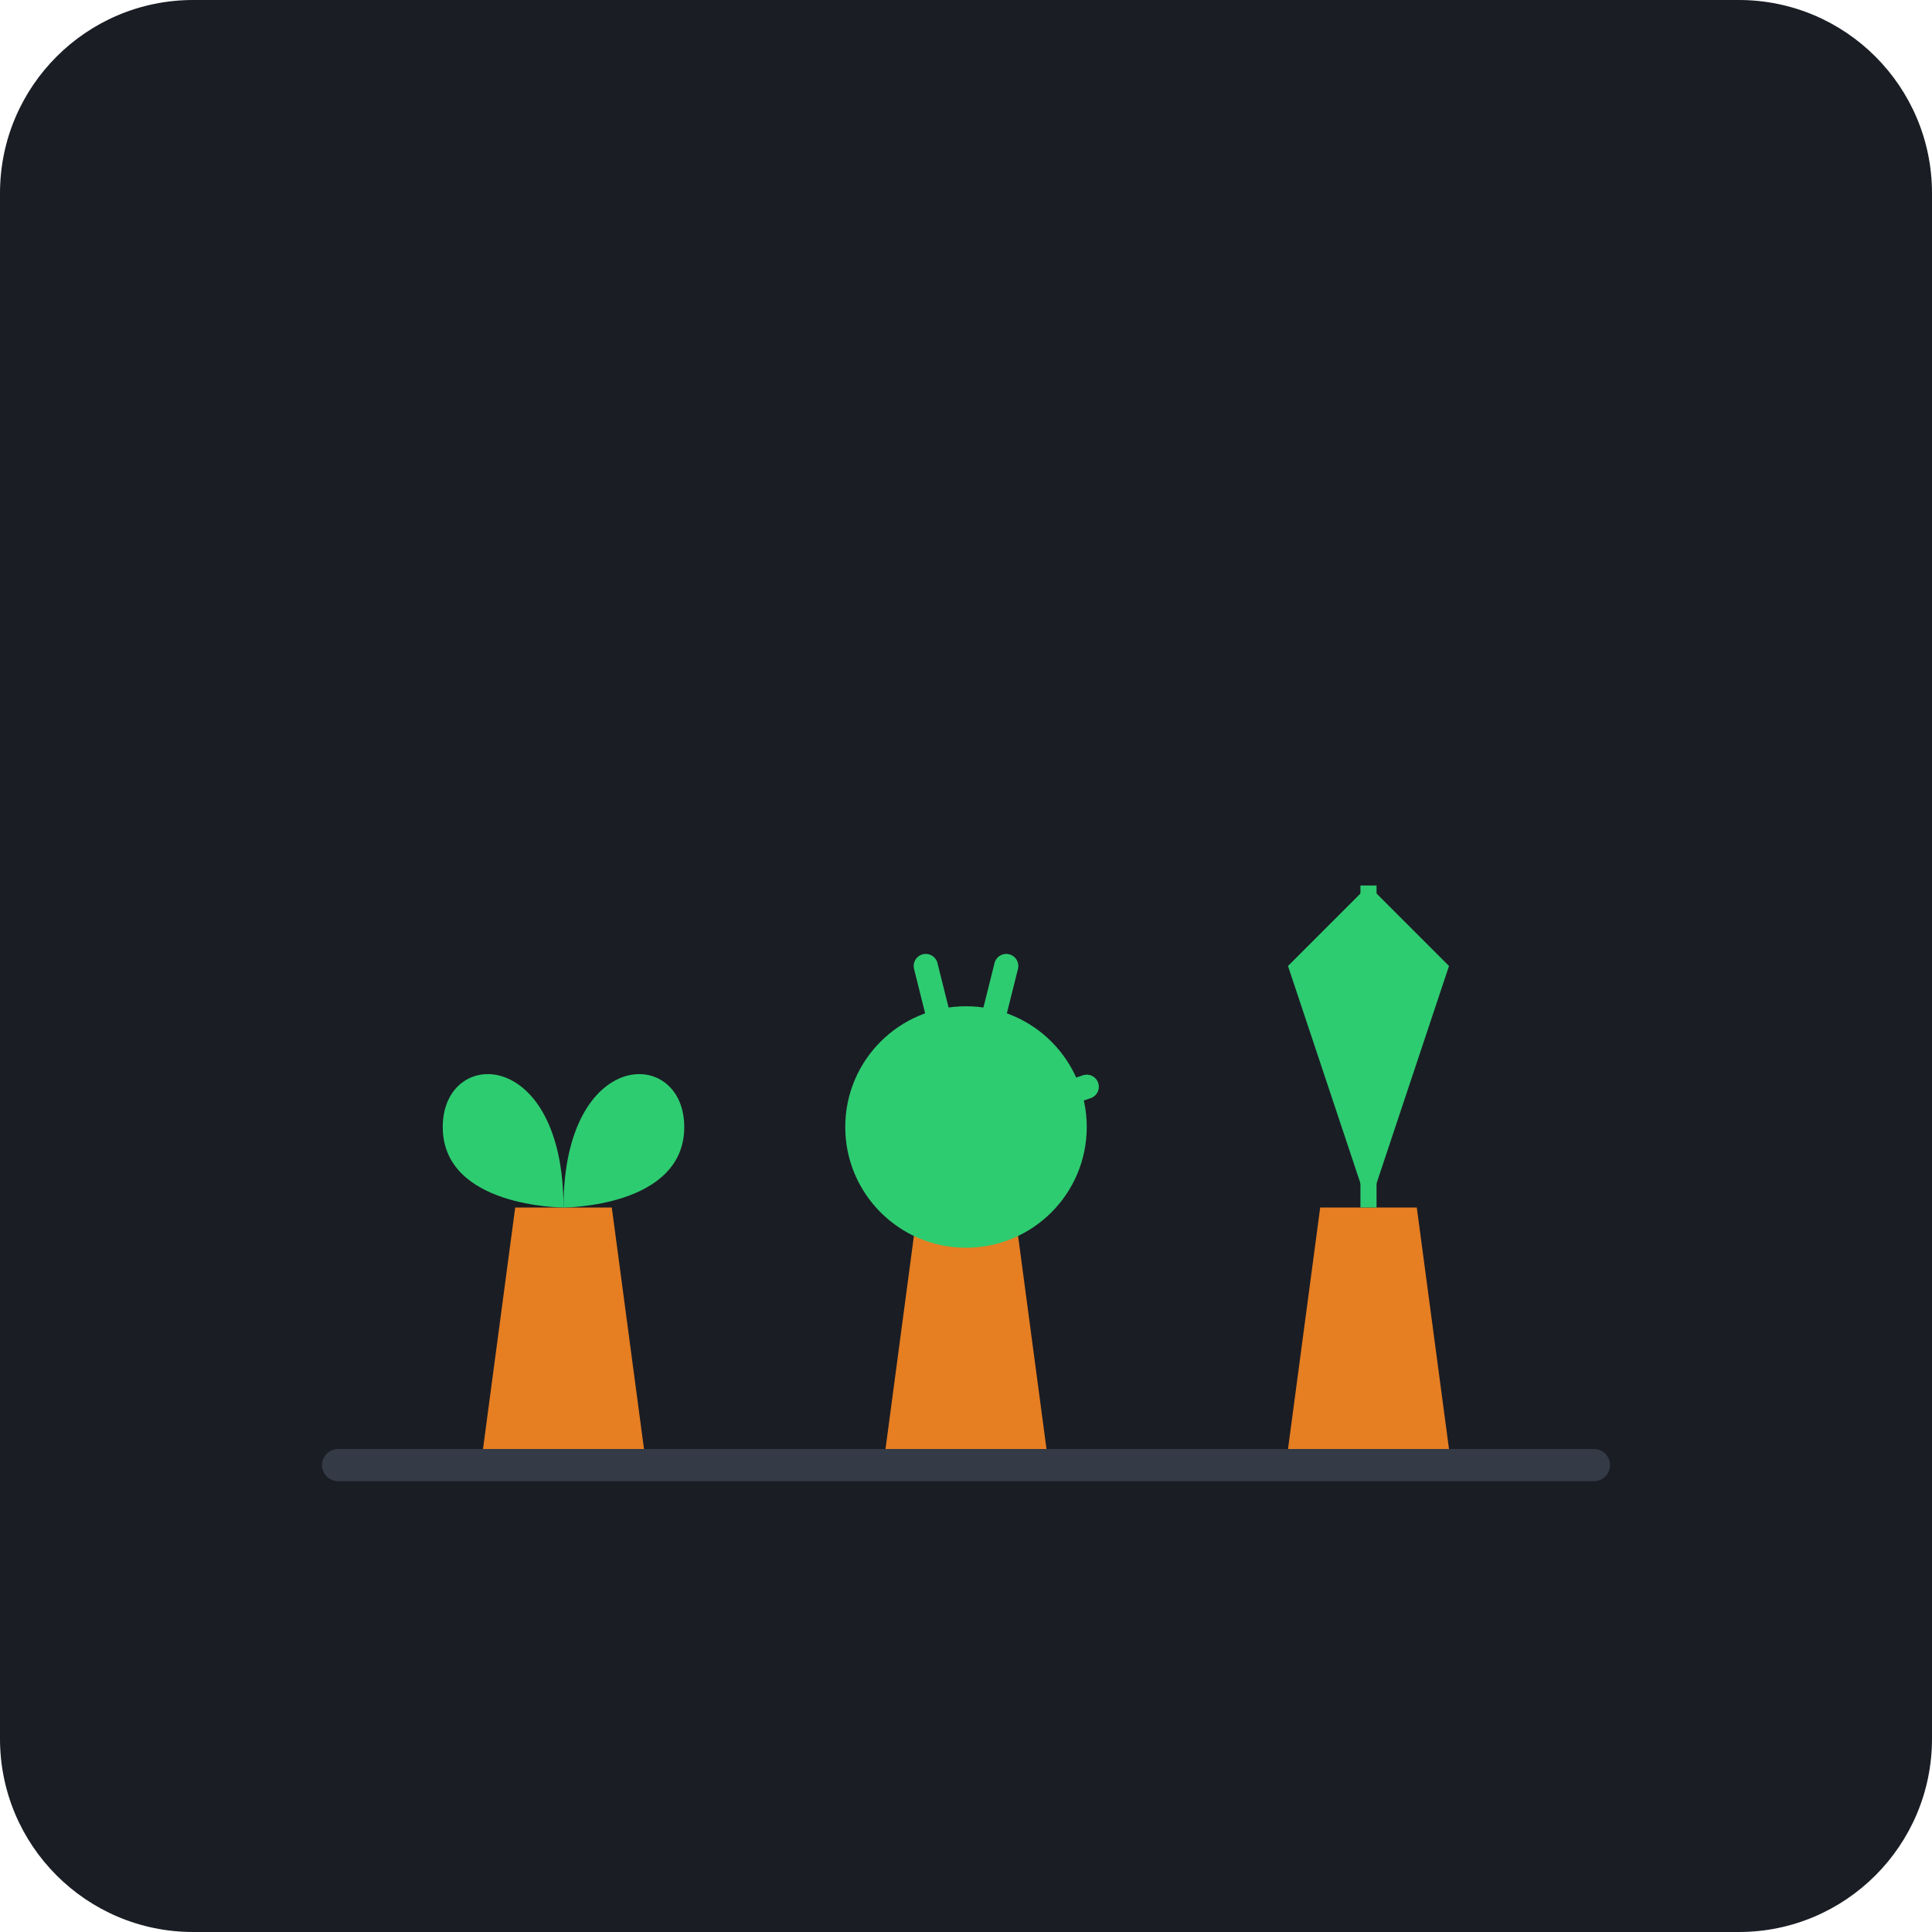
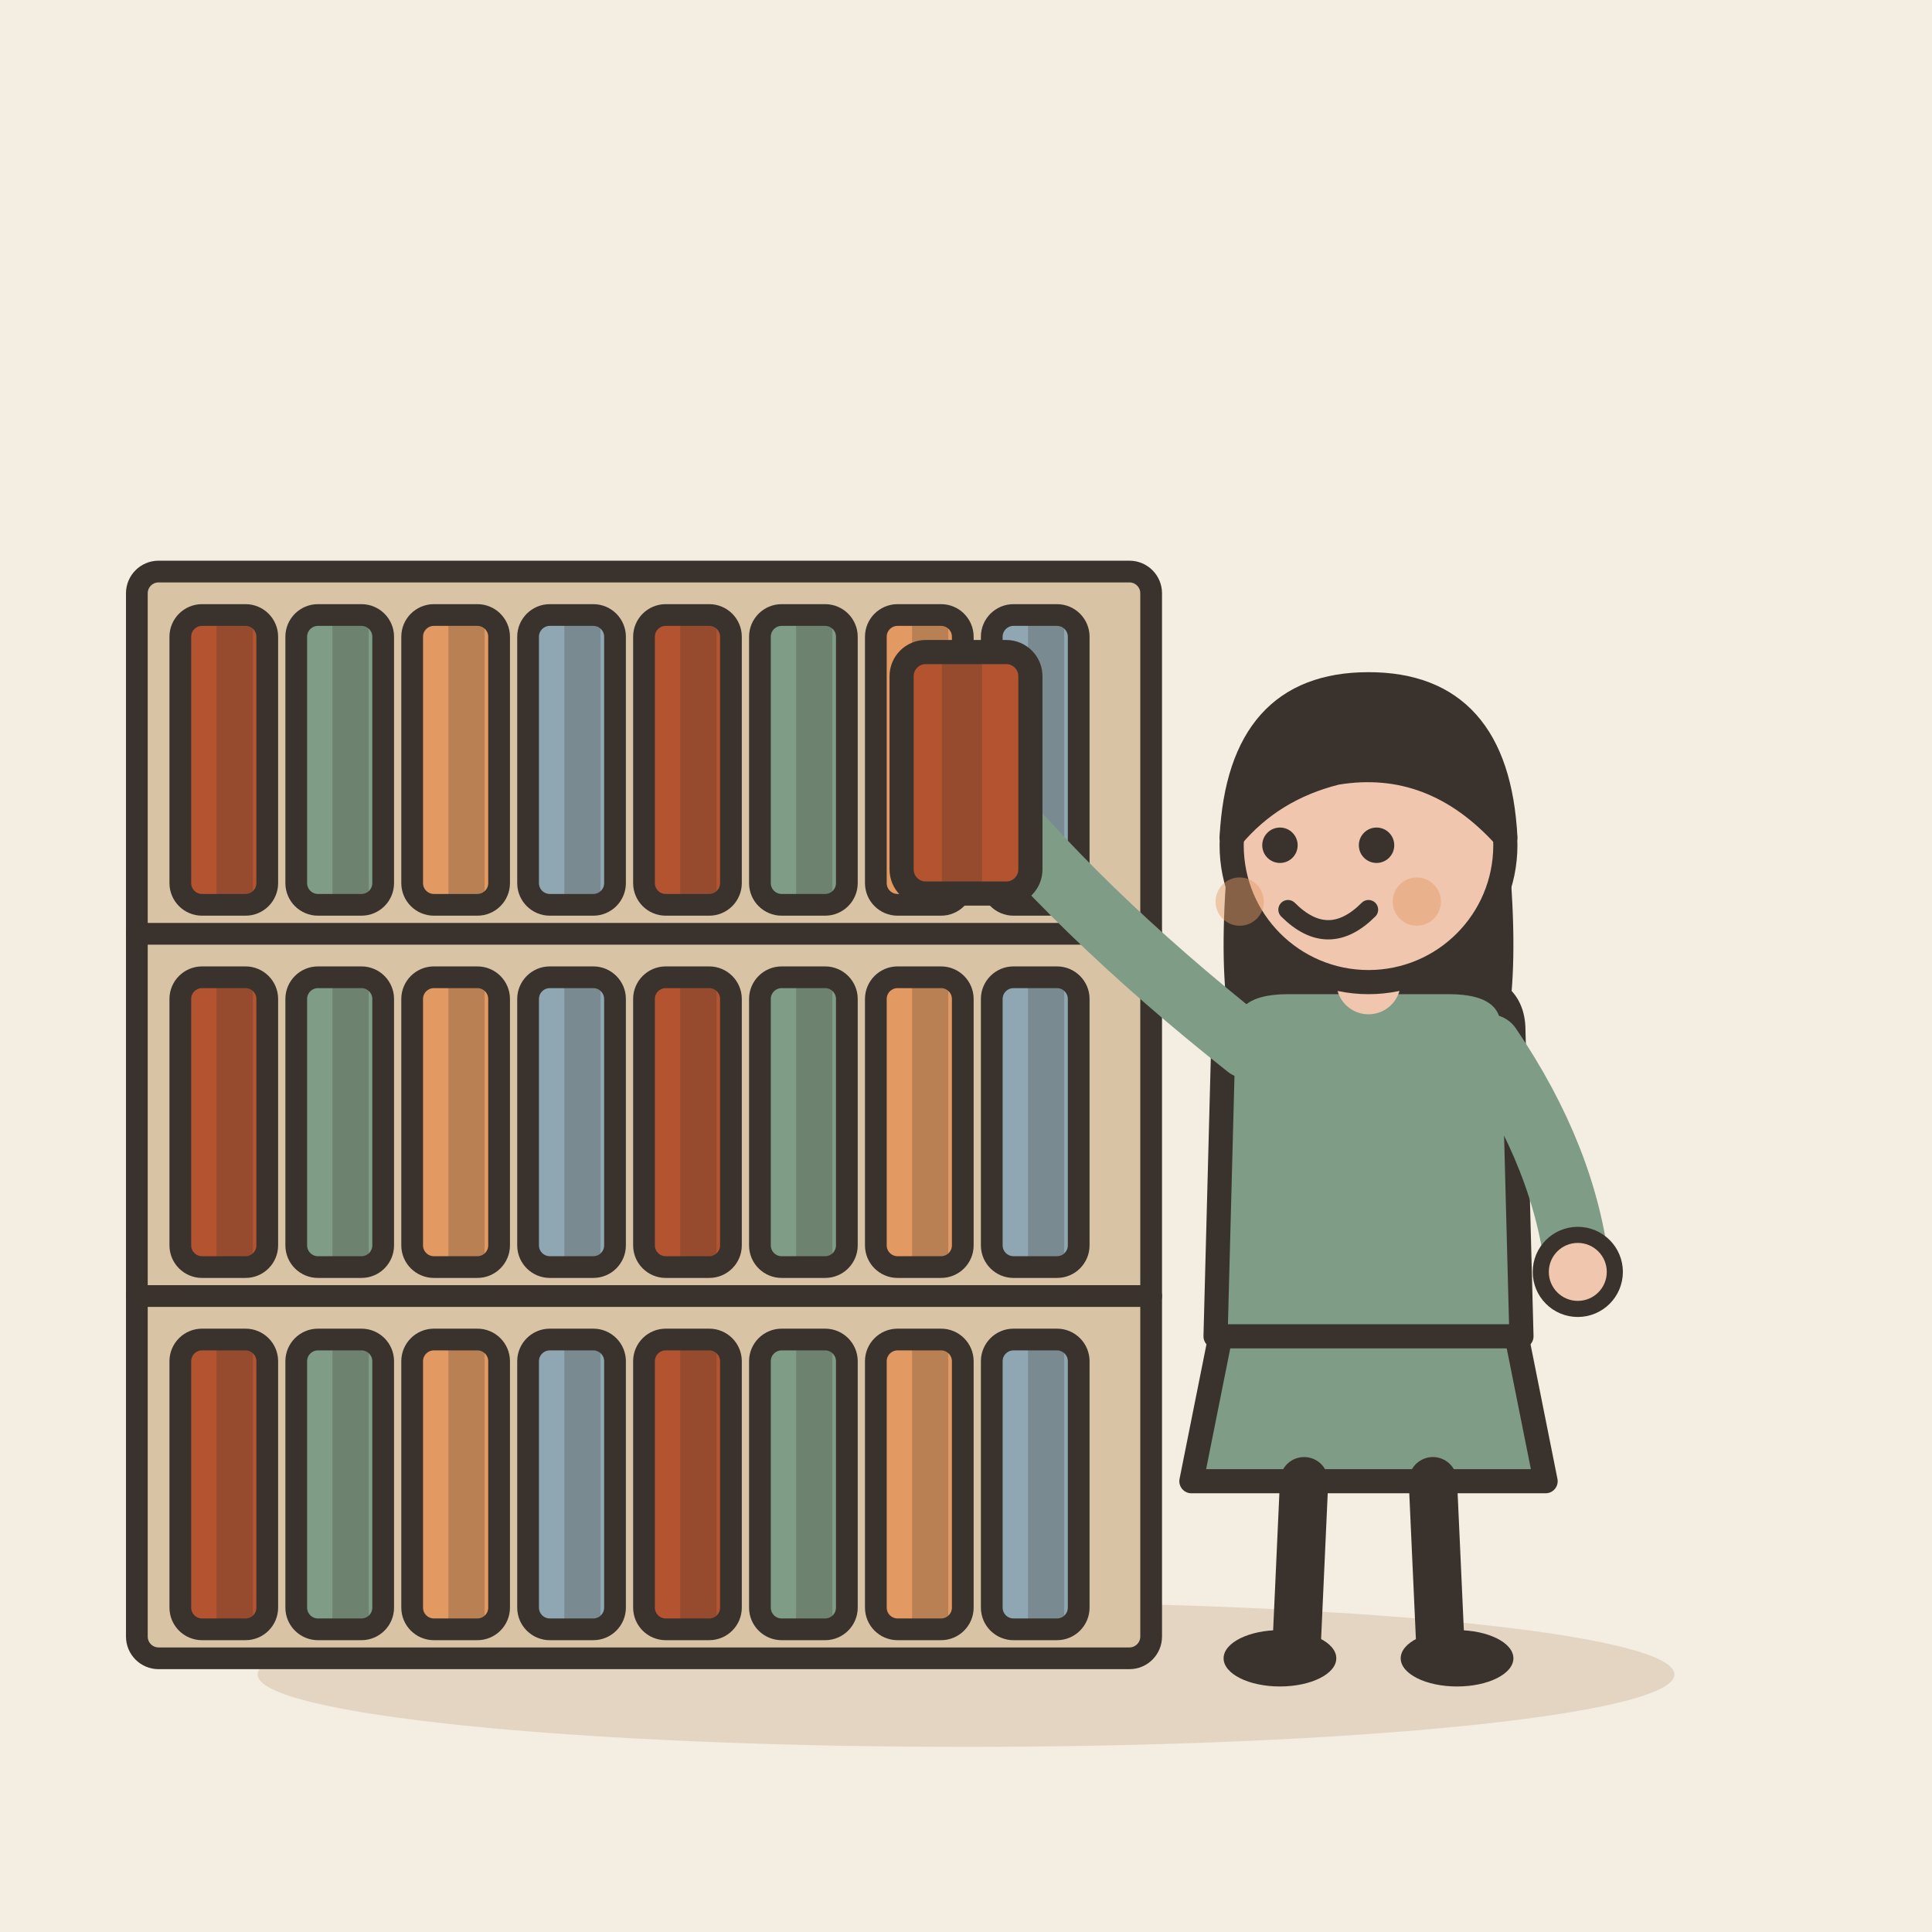
- <svg xmlns="http://www.w3.org/2000/svg" viewBox="0 0 240 240">
-   <rect width="240" height="240" rx="24" fill="#1A1D24" />
-   <rect x="40" y="180" width="160" height="4" fill="#343A46" rx="2" />
-   <path d="M60 180 L80 180 L76 150 L64 150 Z" fill="#E67E22" />
-   <path d="M70 150 C 70 130, 85 130, 85 140 C 85 150, 70 150, 70 150" fill="#2ECC71" />
-   <path d="M70 150 C 70 130, 55 130, 55 140 C 55 150, 70 150, 70 150" fill="#2ECC71" />
-   <path d="M110 180 L130 180 L126 150 L114 150 Z" fill="#E67E22" />
-   <ellipse cx="120" cy="140" rx="15" ry="15" fill="#2ECC71" />
-   <path d="M120 140 L125 120 M120 140 L115 120 M120 140 L135 135" stroke="#2ECC71" stroke-width="3" stroke-linecap="round" />
-   <path d="M160 180 L180 180 L176 150 L164 150 Z" fill="#E67E22" />
-   <path d="M170 150 L160 120 L170 110 L180 120 Z" fill="#2ECC71" />
-   <path d="M170 150 L170 110" stroke="#2ECC71" stroke-width="2" />
+ <svg xmlns="http://www.w3.org/2000/svg" viewBox="0 0 240 240" data-style="editorial">
+   <rect width="240" height="240" fill="#F4EDE2" />
+   <ellipse cx="120" cy="208" rx="88" ry="9" fill="#E3D5C1" />
+   <g transform="translate(80 206) scale(0.9 0.9)">
+     <rect x="-70" y="-150" width="140" height="150" rx="3" fill="#D8C3A5" stroke="#3A332D" stroke-width="3" stroke-linecap="round" stroke-linejoin="round" />
+     <path d="M-70 -100L70 -100" stroke="#3A332D" stroke-width="3" stroke-linecap="round" fill="none" />
+     <path d="M-70 -50L70 -50" stroke="#3A332D" stroke-width="3" stroke-linecap="round" fill="none" />
+     <g transform="translate(-58 -124)">
+       <rect x="-6" y="-20" width="12" height="40" rx="3" fill="#B4532F" stroke="#3A332D" stroke-width="3" stroke-linecap="round" stroke-linejoin="round" />
+       <rect x="-1" y="-20" width="5" height="40" rx="0" fill="#3A332D" opacity="0.25" />
+       <rect x="8" y="-13" width="-10" height="6" rx="2" fill="#FBF6EE" />
+     </g>
+     <g transform="translate(-42 -124)">
+       <rect x="-6" y="-20" width="12" height="40" rx="3" fill="#7E9C86" stroke="#3A332D" stroke-width="3" stroke-linecap="round" stroke-linejoin="round" />
+       <rect x="-1" y="-20" width="5" height="40" rx="0" fill="#3A332D" opacity="0.25" />
+       <rect x="8" y="-13" width="-10" height="6" rx="2" fill="#FBF6EE" />
+     </g>
+     <g transform="translate(-26 -124)">
+       <rect x="-6" y="-20" width="12" height="40" rx="3" fill="#E39A62" stroke="#3A332D" stroke-width="3" stroke-linecap="round" stroke-linejoin="round" />
+       <rect x="-1" y="-20" width="5" height="40" rx="0" fill="#3A332D" opacity="0.25" />
+       <rect x="8" y="-13" width="-10" height="6" rx="2" fill="#FBF6EE" />
+     </g>
+     <g transform="translate(-10 -124)">
+       <rect x="-6" y="-20" width="12" height="40" rx="3" fill="#8FA7B3" stroke="#3A332D" stroke-width="3" stroke-linecap="round" stroke-linejoin="round" />
+       <rect x="-1" y="-20" width="5" height="40" rx="0" fill="#3A332D" opacity="0.25" />
+       <rect x="8" y="-13" width="-10" height="6" rx="2" fill="#FBF6EE" />
+     </g>
+     <g transform="translate(6 -124)">
+       <rect x="-6" y="-20" width="12" height="40" rx="3" fill="#B4532F" stroke="#3A332D" stroke-width="3" stroke-linecap="round" stroke-linejoin="round" />
+       <rect x="-1" y="-20" width="5" height="40" rx="0" fill="#3A332D" opacity="0.25" />
+       <rect x="8" y="-13" width="-10" height="6" rx="2" fill="#FBF6EE" />
+     </g>
+     <g transform="translate(22 -124)">
+       <rect x="-6" y="-20" width="12" height="40" rx="3" fill="#7E9C86" stroke="#3A332D" stroke-width="3" stroke-linecap="round" stroke-linejoin="round" />
+       <rect x="-1" y="-20" width="5" height="40" rx="0" fill="#3A332D" opacity="0.25" />
+       <rect x="8" y="-13" width="-10" height="6" rx="2" fill="#FBF6EE" />
+     </g>
+     <g transform="translate(38 -124)">
+       <rect x="-6" y="-20" width="12" height="40" rx="3" fill="#E39A62" stroke="#3A332D" stroke-width="3" stroke-linecap="round" stroke-linejoin="round" />
+       <rect x="-1" y="-20" width="5" height="40" rx="0" fill="#3A332D" opacity="0.25" />
+       <rect x="8" y="-13" width="-10" height="6" rx="2" fill="#FBF6EE" />
+     </g>
+     <g transform="translate(54 -124)">
+       <rect x="-6" y="-20" width="12" height="40" rx="3" fill="#8FA7B3" stroke="#3A332D" stroke-width="3" stroke-linecap="round" stroke-linejoin="round" />
+       <rect x="-1" y="-20" width="5" height="40" rx="0" fill="#3A332D" opacity="0.25" />
+       <rect x="8" y="-13" width="-10" height="6" rx="2" fill="#FBF6EE" />
+     </g>
+     <g transform="translate(-58 -74)">
+       <rect x="-6" y="-20" width="12" height="40" rx="3" fill="#B4532F" stroke="#3A332D" stroke-width="3" stroke-linecap="round" stroke-linejoin="round" />
+       <rect x="-1" y="-20" width="5" height="40" rx="0" fill="#3A332D" opacity="0.25" />
+       <rect x="8" y="-13" width="-10" height="6" rx="2" fill="#FBF6EE" />
+     </g>
+     <g transform="translate(-42 -74)">
+       <rect x="-6" y="-20" width="12" height="40" rx="3" fill="#7E9C86" stroke="#3A332D" stroke-width="3" stroke-linecap="round" stroke-linejoin="round" />
+       <rect x="-1" y="-20" width="5" height="40" rx="0" fill="#3A332D" opacity="0.25" />
+       <rect x="8" y="-13" width="-10" height="6" rx="2" fill="#FBF6EE" />
+     </g>
+     <g transform="translate(-26 -74)">
+       <rect x="-6" y="-20" width="12" height="40" rx="3" fill="#E39A62" stroke="#3A332D" stroke-width="3" stroke-linecap="round" stroke-linejoin="round" />
+       <rect x="-1" y="-20" width="5" height="40" rx="0" fill="#3A332D" opacity="0.25" />
+       <rect x="8" y="-13" width="-10" height="6" rx="2" fill="#FBF6EE" />
+     </g>
+     <g transform="translate(-10 -74)">
+       <rect x="-6" y="-20" width="12" height="40" rx="3" fill="#8FA7B3" stroke="#3A332D" stroke-width="3" stroke-linecap="round" stroke-linejoin="round" />
+       <rect x="-1" y="-20" width="5" height="40" rx="0" fill="#3A332D" opacity="0.25" />
+       <rect x="8" y="-13" width="-10" height="6" rx="2" fill="#FBF6EE" />
+     </g>
+     <g transform="translate(6 -74)">
+       <rect x="-6" y="-20" width="12" height="40" rx="3" fill="#B4532F" stroke="#3A332D" stroke-width="3" stroke-linecap="round" stroke-linejoin="round" />
+       <rect x="-1" y="-20" width="5" height="40" rx="0" fill="#3A332D" opacity="0.25" />
+       <rect x="8" y="-13" width="-10" height="6" rx="2" fill="#FBF6EE" />
+     </g>
+     <g transform="translate(22 -74)">
+       <rect x="-6" y="-20" width="12" height="40" rx="3" fill="#7E9C86" stroke="#3A332D" stroke-width="3" stroke-linecap="round" stroke-linejoin="round" />
+       <rect x="-1" y="-20" width="5" height="40" rx="0" fill="#3A332D" opacity="0.25" />
+       <rect x="8" y="-13" width="-10" height="6" rx="2" fill="#FBF6EE" />
+     </g>
+     <g transform="translate(38 -74)">
+       <rect x="-6" y="-20" width="12" height="40" rx="3" fill="#E39A62" stroke="#3A332D" stroke-width="3" stroke-linecap="round" stroke-linejoin="round" />
+       <rect x="-1" y="-20" width="5" height="40" rx="0" fill="#3A332D" opacity="0.25" />
+       <rect x="8" y="-13" width="-10" height="6" rx="2" fill="#FBF6EE" />
+     </g>
+     <g transform="translate(54 -74)">
+       <rect x="-6" y="-20" width="12" height="40" rx="3" fill="#8FA7B3" stroke="#3A332D" stroke-width="3" stroke-linecap="round" stroke-linejoin="round" />
+       <rect x="-1" y="-20" width="5" height="40" rx="0" fill="#3A332D" opacity="0.25" />
+       <rect x="8" y="-13" width="-10" height="6" rx="2" fill="#FBF6EE" />
+     </g>
+     <g transform="translate(-58 -24)">
+       <rect x="-6" y="-20" width="12" height="40" rx="3" fill="#B4532F" stroke="#3A332D" stroke-width="3" stroke-linecap="round" stroke-linejoin="round" />
+       <rect x="-1" y="-20" width="5" height="40" rx="0" fill="#3A332D" opacity="0.25" />
+       <rect x="8" y="-13" width="-10" height="6" rx="2" fill="#FBF6EE" />
+     </g>
+     <g transform="translate(-42 -24)">
+       <rect x="-6" y="-20" width="12" height="40" rx="3" fill="#7E9C86" stroke="#3A332D" stroke-width="3" stroke-linecap="round" stroke-linejoin="round" />
+       <rect x="-1" y="-20" width="5" height="40" rx="0" fill="#3A332D" opacity="0.25" />
+       <rect x="8" y="-13" width="-10" height="6" rx="2" fill="#FBF6EE" />
+     </g>
+     <g transform="translate(-26 -24)">
+       <rect x="-6" y="-20" width="12" height="40" rx="3" fill="#E39A62" stroke="#3A332D" stroke-width="3" stroke-linecap="round" stroke-linejoin="round" />
+       <rect x="-1" y="-20" width="5" height="40" rx="0" fill="#3A332D" opacity="0.25" />
+       <rect x="8" y="-13" width="-10" height="6" rx="2" fill="#FBF6EE" />
+     </g>
+     <g transform="translate(-10 -24)">
+       <rect x="-6" y="-20" width="12" height="40" rx="3" fill="#8FA7B3" stroke="#3A332D" stroke-width="3" stroke-linecap="round" stroke-linejoin="round" />
+       <rect x="-1" y="-20" width="5" height="40" rx="0" fill="#3A332D" opacity="0.25" />
+       <rect x="8" y="-13" width="-10" height="6" rx="2" fill="#FBF6EE" />
+     </g>
+     <g transform="translate(6 -24)">
+       <rect x="-6" y="-20" width="12" height="40" rx="3" fill="#B4532F" stroke="#3A332D" stroke-width="3" stroke-linecap="round" stroke-linejoin="round" />
+       <rect x="-1" y="-20" width="5" height="40" rx="0" fill="#3A332D" opacity="0.25" />
+       <rect x="8" y="-13" width="-10" height="6" rx="2" fill="#FBF6EE" />
+     </g>
+     <g transform="translate(22 -24)">
+       <rect x="-6" y="-20" width="12" height="40" rx="3" fill="#7E9C86" stroke="#3A332D" stroke-width="3" stroke-linecap="round" stroke-linejoin="round" />
+       <rect x="-1" y="-20" width="5" height="40" rx="0" fill="#3A332D" opacity="0.25" />
+       <rect x="8" y="-13" width="-10" height="6" rx="2" fill="#FBF6EE" />
+     </g>
+     <g transform="translate(38 -24)">
+       <rect x="-6" y="-20" width="12" height="40" rx="3" fill="#E39A62" stroke="#3A332D" stroke-width="3" stroke-linecap="round" stroke-linejoin="round" />
+       <rect x="-1" y="-20" width="5" height="40" rx="0" fill="#3A332D" opacity="0.25" />
+       <rect x="8" y="-13" width="-10" height="6" rx="2" fill="#FBF6EE" />
+     </g>
+     <g transform="translate(54 -24)">
+       <rect x="-6" y="-20" width="12" height="40" rx="3" fill="#8FA7B3" stroke="#3A332D" stroke-width="3" stroke-linecap="round" stroke-linejoin="round" />
+       <rect x="-1" y="-20" width="5" height="40" rx="0" fill="#3A332D" opacity="0.25" />
+       <rect x="8" y="-13" width="-10" height="6" rx="2" fill="#FBF6EE" />
+     </g>
+   </g>
+   <g transform="translate(170 206)">
+     <path d="M-18 -42L-22 -22L22 -22L18 -42Z" fill="#7E9C86" stroke="#3A332D" stroke-width="3" stroke-linecap="round" stroke-linejoin="round" />
+     <path d="M-8 -22L-9 0" stroke="#3A332D" stroke-width="6" stroke-linecap="round" fill="none" />
+     <path d="M8 -22L9 0" stroke="#3A332D" stroke-width="6" stroke-linecap="round" fill="none" />
+     <ellipse cx="-11" cy="0" rx="7" ry="3.5" fill="#3A332D" />
+     <ellipse cx="11" cy="0" rx="7" ry="3.5" fill="#3A332D" />
+     <path d="M-17 -104Q-20 -78 -14 -70L-6 -78L6 -78L14 -70Q20 -78 17 -104Z" fill="#3A332D" />
+     <path d="M-18 -78Q-18 -84 -10 -84L10 -84Q18 -84 18 -78L19 -40L-19 -40Z" fill="#7E9C86" stroke="#3A332D" stroke-width="3" stroke-linecap="round" stroke-linejoin="round" />
+     <path d="M-15 -76Q-36.5 -93 -50 -110" fill="none" stroke="#7E9C86" stroke-width="8" stroke-linecap="round" stroke-linejoin="round" />
+     <circle cx="-50" cy="-110" r="4.6" fill="#F0C7AE" stroke="#3A332D" stroke-linecap="round" stroke-linejoin="round" stroke-width="2" />
+     <path d="M15 -76Q24.5 -62 26 -48" fill="none" stroke="#7E9C86" stroke-width="8" stroke-linecap="round" stroke-linejoin="round" />
+     <circle cx="26" cy="-48" r="4.6" fill="#F0C7AE" stroke="#3A332D" stroke-linecap="round" stroke-linejoin="round" stroke-width="2" />
+     <path d="M0 -84L0 -88" stroke="#F0C7AE" stroke-width="8" stroke-linecap="round" fill="none" />
+     <circle cx="0" cy="-101" r="17" fill="#F0C7AE" stroke="#3A332D" stroke-width="3" stroke-linecap="round" stroke-linejoin="round" />
+     <path d="M-17 -102Q-16 -121 0 -121Q16 -121 17 -102Q8 -112 -4 -110Q-12 -108 -17 -102Z" fill="#3A332D" stroke="#3A332D" stroke-width="3" stroke-linecap="round" stroke-linejoin="round" />
+     <circle cx="-11" cy="-101" r="2.2" fill="#3A332D" />
+     <circle cx="1" cy="-101" r="2.2" fill="#3A332D" />
+     <path d="M-10 -93Q-5 -88 0 -93" fill="none" stroke="#3A332D" stroke-width="2.4" stroke-linecap="round" stroke-linejoin="round" />
+     <circle cx="-16" cy="-94" r="3" fill="#E39A62" opacity="0.45" />
+     <circle cx="6" cy="-94" r="3" fill="#E39A62" opacity="0.45" />
+     <g transform="translate(-50 -110)">
+       <rect x="-8" y="-15" width="16" height="30" rx="3" fill="#B4532F" stroke="#3A332D" stroke-width="3" stroke-linecap="round" stroke-linejoin="round" />
+       <rect x="-3" y="-15" width="5" height="30" rx="0" fill="#3A332D" opacity="0.25" />
+       <rect x="6" y="-8" width="-6" height="6" rx="2" fill="#FBF6EE" />
+     </g>
+   </g>
</svg>
